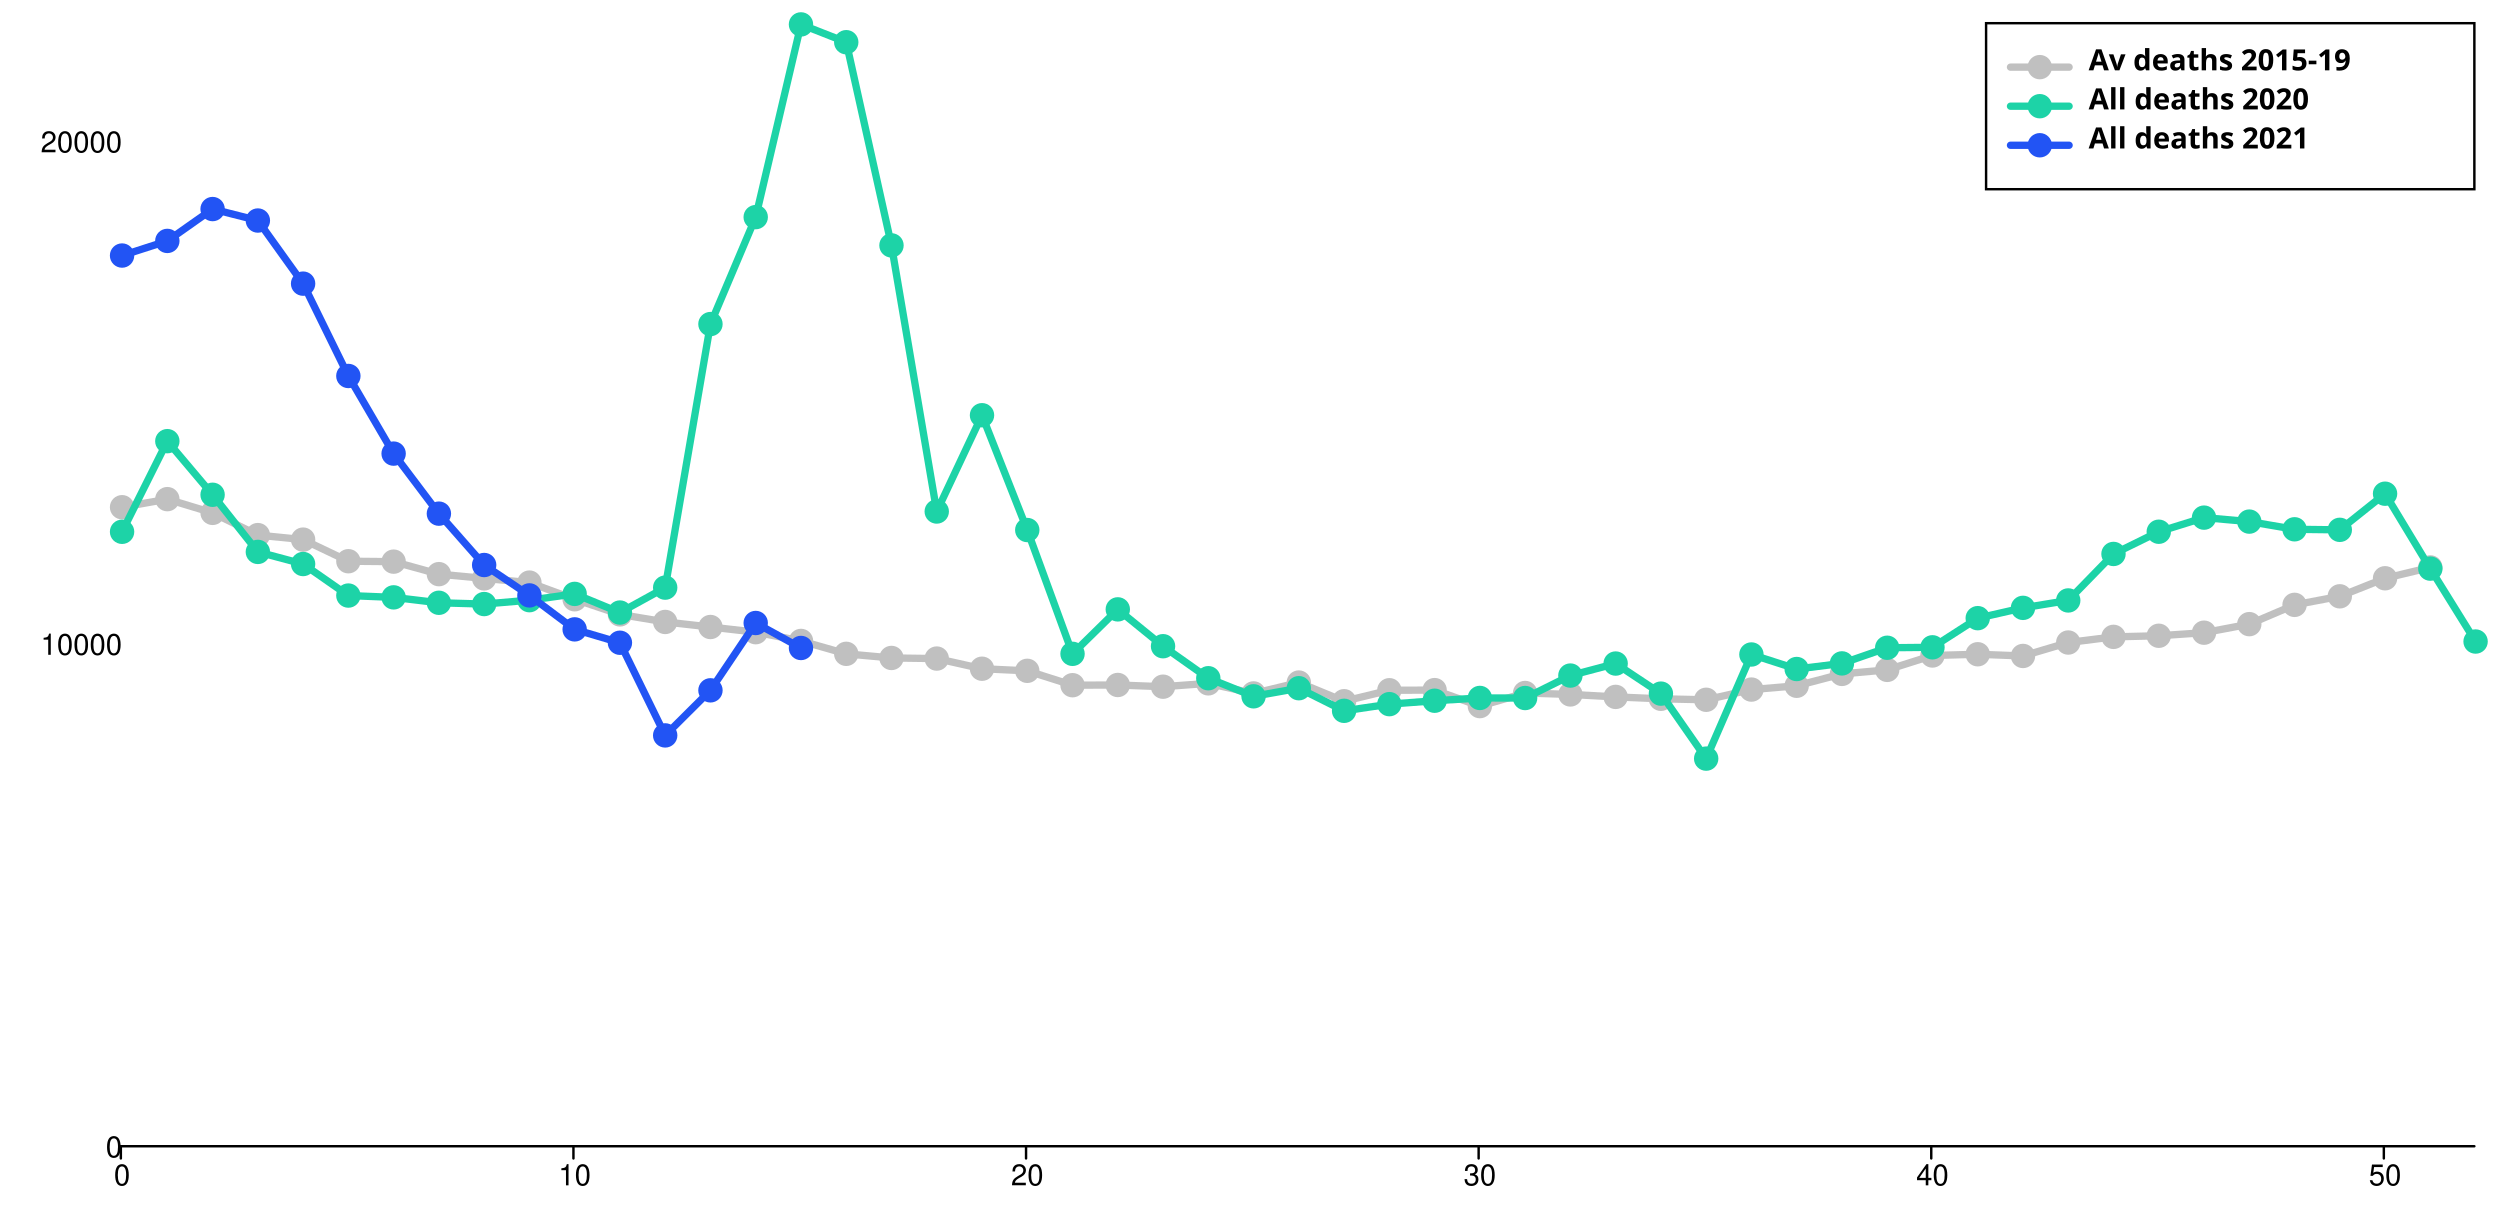
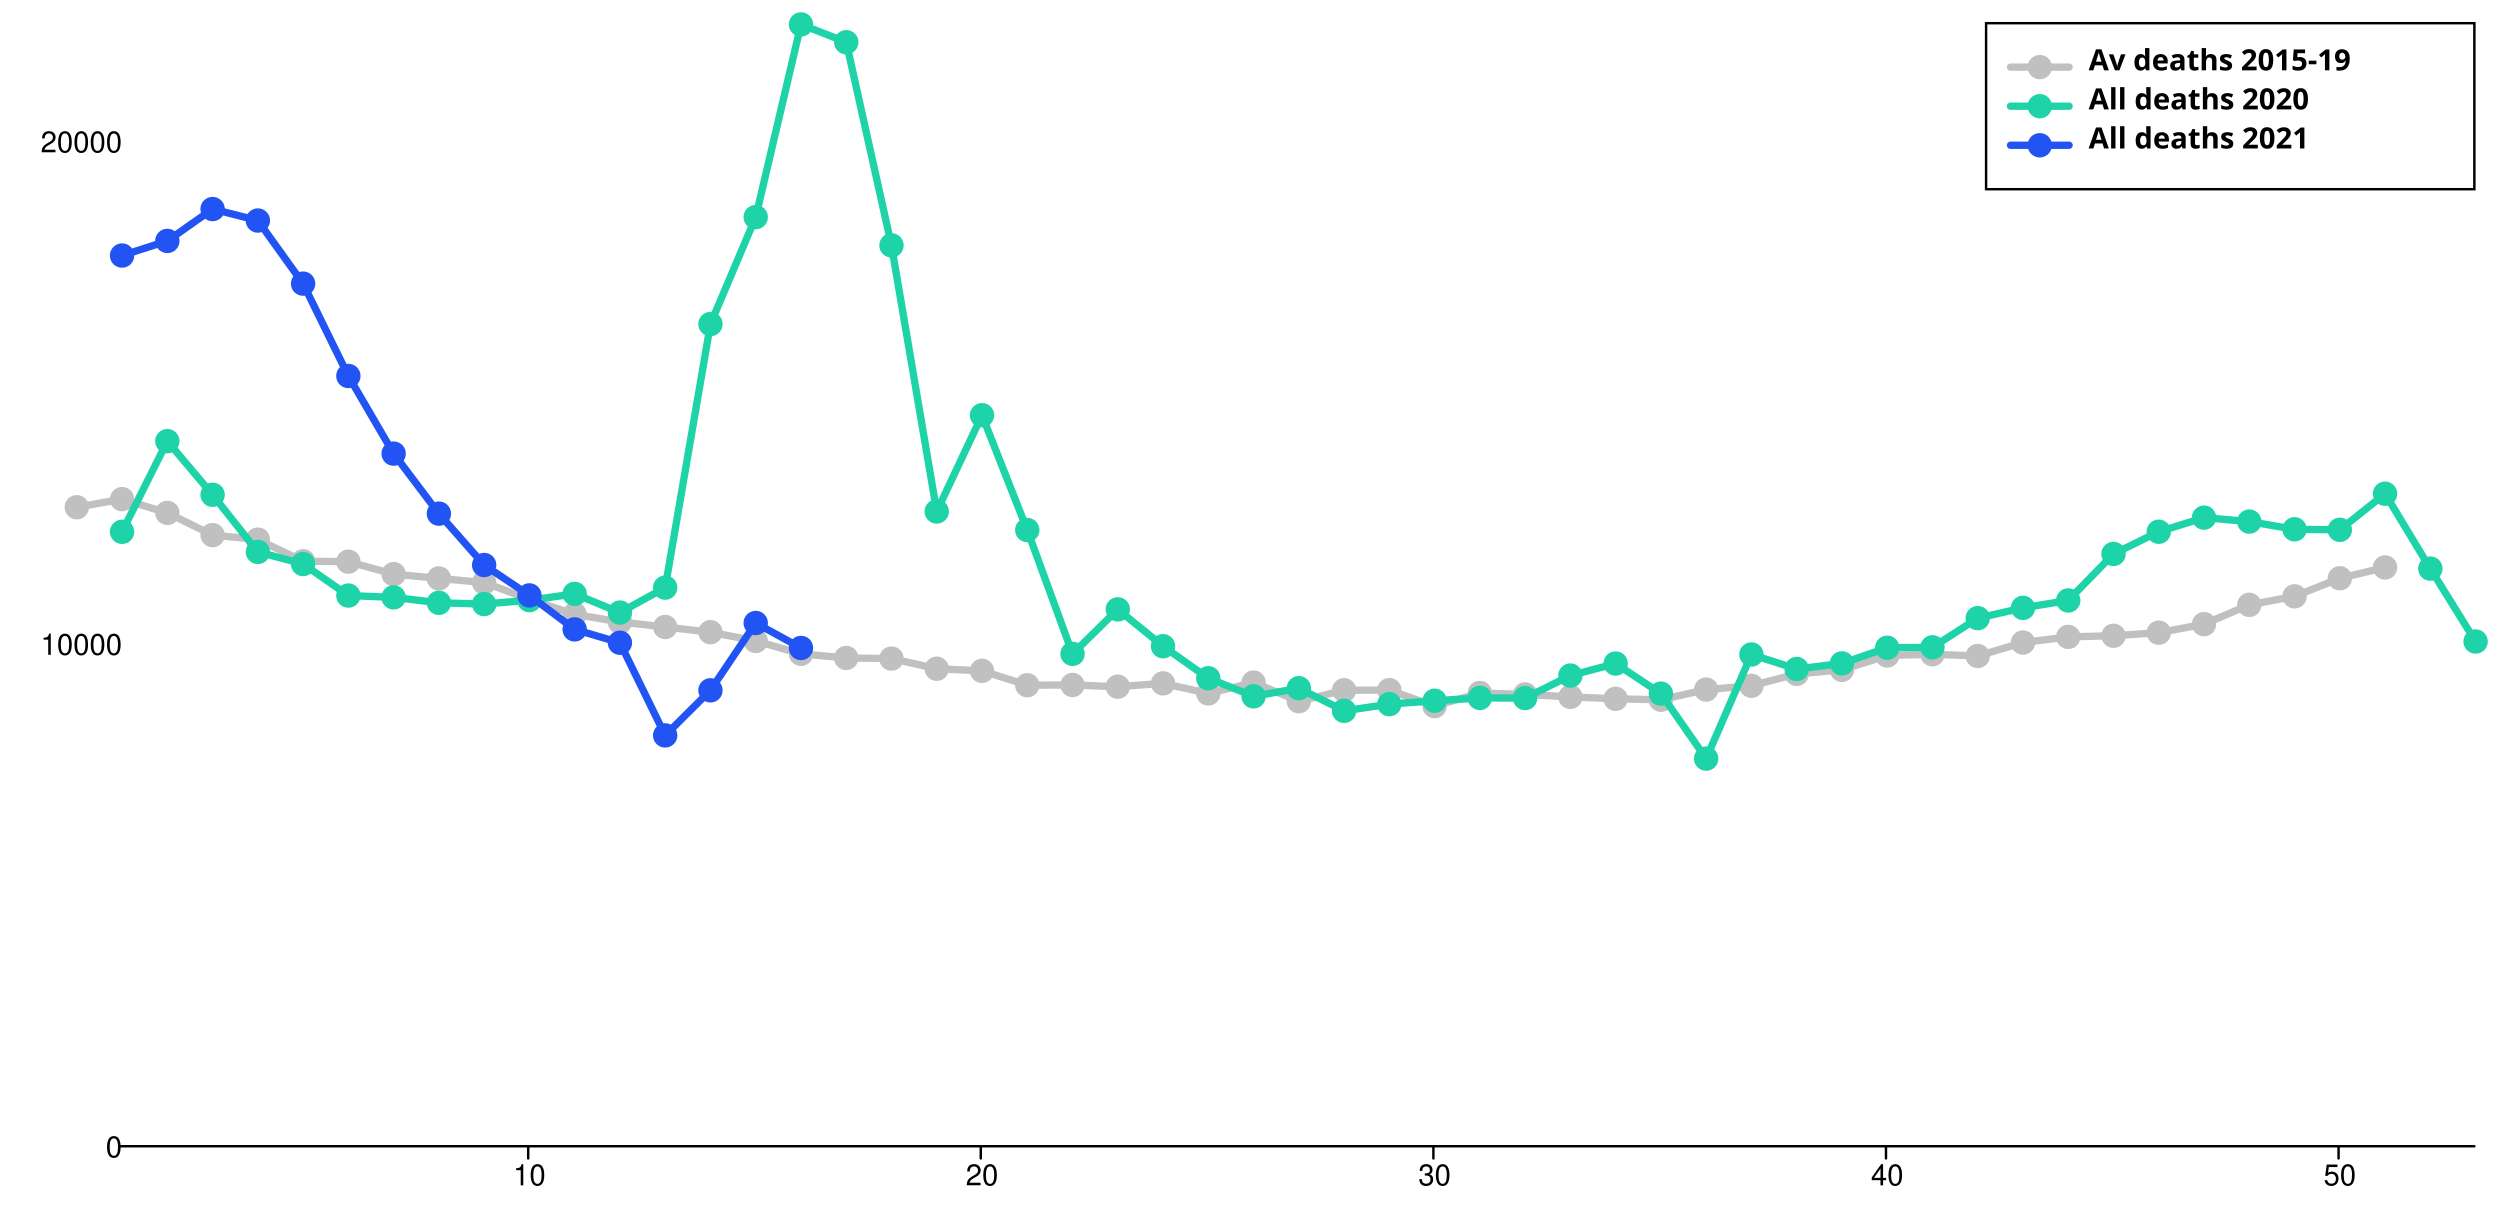
<svg xmlns="http://www.w3.org/2000/svg" width="1024" height="500" viewBox="0 0 1024 500" style="overflow:display" preserveAspectRatio="xMinYMin meet" overflow="visible">
  <defs>
    <style>
	.data-series path.line { fill-opacity: 0; stroke: black; }
	.data-series:hover path.line, .data-series.on path.line { cursor:pointer; }
	.data-series path.line.dotted { stroke-dasharray: 12 20 }
	#baseline:hover path.line, #baseline.on path.line { stroke-width: 5; }
	.data-series-0:hover circle, .data-series-0.on circle { display: inline; cursor:pointer; }
	#all-deaths-2020-allages:hover path.line, #all-deaths-2020-allages.on path.line { stroke-width: 5; }
	.data-series-1:hover circle, .data-series-1.on circle { display: inline; cursor:pointer; }
	#all-deaths-2021-allages:hover path.line, #all-deaths-2021-allages.on path.line { stroke-width: 5; }
	.data-series-2:hover circle, .data-series-2.on circle { display: inline; cursor:pointer; }
	.key rect { fill:transparent;stroke-width:1;stroke:black; }
	.key text { text-anchor:start;dominant-baseline:hanging;font-weight:bold;fill:black;stroke-width:0;font-family:sans-serif; }
	.graph-grid { font-family: "Helvetica Neue",Helvetica,Arial,"Lucida Grande",sans-serif; }
	.graph-grid line { stroke: black; stroke-width: 1; stroke-linecap: round; }
	.graph-grid.graph-grid-x text { text-anchor: middle; dominant-baseline: hanging; transform: translateY(10px); }
	.graph-grid.graph-grid-y text { text-anchor: end; dominant-baseline: middle; transform: translateX(-10px); }
	</style>
  </defs>
  <g class="graph-grid graph-grid-y">
    <line x1="49.50" y1="469.50" x2="1013.50" y2="469.50" data-left="50" />
    <text x="60" y="470" text-anchor="end">0</text>
    <text x="60" y="264.193" text-anchor="end">10000</text>
    <text x="60" y="58.385" text-anchor="end">20000</text>
    <text style="text-anchor:middle;dominant-baseline:hanging;font-weight:bold;transform: translateY(240px) rotate(-90deg);" />
  </g>
  <g class="graph-grid graph-grid-x">
-     <line class="tick" x1="49.50" y1="469.50" x2="49.50" y2="474.50" />
-     <text x="50" y="470" text-anchor="middle">0</text>
-     <line class="tick" x1="234.88" y1="469.50" x2="234.88" y2="474.50" />
-     <text x="235.385" y="470" text-anchor="middle">10</text>
-     <line class="tick" x1="420.27" y1="469.50" x2="420.27" y2="474.50" />
-     <text x="420.769" y="470" text-anchor="middle">20</text>
-     <line class="tick" x1="605.65" y1="469.50" x2="605.65" y2="474.50" />
-     <text x="606.154" y="470" text-anchor="middle">30</text>
-     <line class="tick" x1="791.04" y1="469.50" x2="791.04" y2="474.50" />
-     <text x="791.538" y="470" text-anchor="middle">40</text>
-     <line class="tick" x1="976.42" y1="469.50" x2="976.42" y2="474.50" />
-     <text x="976.923" y="470" text-anchor="middle">50</text>
+     <line class="tick" x1="216.35" y1="469.50" x2="216.35" y2="474.50" />
+     <text x="216.846" y="470" text-anchor="middle">10</text>
+     <line class="tick" x1="401.73" y1="469.50" x2="401.73" y2="474.50" />
+     <text x="402.231" y="470" text-anchor="middle">20</text>
+     <line class="tick" x1="587.12" y1="469.50" x2="587.12" y2="474.50" />
+     <text x="587.615" y="470" text-anchor="middle">30</text>
+     <line class="tick" x1="772.50" y1="469.50" x2="772.50" y2="474.50" />
+     <text x="773" y="470" text-anchor="middle">40</text>
+     <line class="tick" x1="957.88" y1="469.50" x2="957.88" y2="474.50" />
+     <text x="958.385" y="470" text-anchor="middle">50</text>
    <text style="text-anchor:middle;dominant-baseline:hanging;font-weight:bold;transform: translateY(240px) rotate(-90deg);" />
  </g>
  <g id="baseline" class="data-series data-series-0">
-     <path d="M 50.00,207.76L 68.54,204.45L 87.08,210.07L 105.62,219.18L 124.15,221.03L 142.69,229.88L 161.23,230.05L 179.77,235.17L 198.31,236.92L 216.85,238.63L 235.38,245.46L 253.92,251.66L 272.46,254.75L 291.00,256.82L 309.54,258.94L 328.08,262.53L 346.62,267.81L 365.15,269.50L 383.69,269.75L 402.23,273.91L 420.77,274.77L 439.31,280.66L 457.85,280.57L 476.38,281.27L 494.92,279.90L 513.46,284.03L 532.00,279.57L 550.54,287.22L 569.08,282.72L 587.62,282.67L 606.15,289.22L 624.69,283.85L 643.23,284.44L 661.77,285.45L 680.31,286.23L 698.85,286.63L 717.38,282.45L 735.92,280.90L 754.46,276.03L 773.00,274.38L 791.54,268.49L 810.08,267.98L 828.62,268.68L 847.15,263.18L 865.69,260.86L 884.23,260.41L 902.77,259.15L 921.31,255.65L 939.85,247.75L 958.38,244.25L 976.92,236.86L 995.46,232.42" class="line" style="stroke:silver" stroke-width="3" stroke-linecap="round" />
-     <circle cx="50.00" cy="207.76" data-y="12742.00" data-x="0" r="5" fill="silver" />
-     <circle cx="68.54" cy="204.45" data-y="12903.00" data-x="1" r="5" fill="silver" />
-     <circle cx="87.08" cy="210.07" data-y="12630.00" data-x="2" r="5" fill="silver" />
-     <circle cx="105.62" cy="219.18" data-y="12187.00" data-x="3" r="5" fill="silver" />
-     <circle cx="124.15" cy="221.03" data-y="12097.00" data-x="4" r="5" fill="silver" />
-     <circle cx="142.69" cy="229.88" data-y="11667.00" data-x="5" r="5" fill="silver" />
-     <circle cx="161.23" cy="230.05" data-y="11659.00" data-x="6" r="5" fill="silver" />
-     <circle cx="179.77" cy="235.17" data-y="11410.00" data-x="7" r="5" fill="silver" />
-     <circle cx="198.31" cy="236.92" data-y="11325.00" data-x="8" r="5" fill="silver" />
-     <circle cx="216.85" cy="238.63" data-y="11242.00" data-x="9" r="5" fill="silver" />
-     <circle cx="235.38" cy="245.46" data-y="10910.00" data-x="10" r="5" fill="silver" />
-     <circle cx="253.92" cy="251.66" data-y="10609.00" data-x="11" r="5" fill="silver" />
-     <circle cx="272.46" cy="254.75" data-y="10459.00" data-x="12" r="5" fill="silver" />
-     <circle cx="291.00" cy="256.82" data-y="10358.00" data-x="13" r="5" fill="silver" />
-     <circle cx="309.54" cy="258.94" data-y="10255.00" data-x="14" r="5" fill="silver" />
-     <circle cx="328.08" cy="262.53" data-y="10081.00" data-x="15" r="5" fill="silver" />
-     <circle cx="346.62" cy="267.81" data-y="9824.00" data-x="16" r="5" fill="silver" />
-     <circle cx="365.15" cy="269.50" data-y="9742.00" data-x="17" r="5" fill="silver" />
-     <circle cx="383.69" cy="269.75" data-y="9730.00" data-x="18" r="5" fill="silver" />
-     <circle cx="402.23" cy="273.91" data-y="9528.00" data-x="19" r="5" fill="silver" />
-     <circle cx="420.77" cy="274.77" data-y="9486.00" data-x="20" r="5" fill="silver" />
-     <circle cx="439.31" cy="280.66" data-y="9200.00" data-x="21" r="5" fill="silver" />
-     <circle cx="457.85" cy="280.57" data-y="9204.00" data-x="22" r="5" fill="silver" />
-     <circle cx="476.38" cy="281.27" data-y="9170.00" data-x="23" r="5" fill="silver" />
-     <circle cx="494.92" cy="279.90" data-y="9237.00" data-x="24" r="5" fill="silver" />
-     <circle cx="513.46" cy="284.03" data-y="9036.00" data-x="25" r="5" fill="silver" />
-     <circle cx="532.00" cy="279.57" data-y="9253.00" data-x="26" r="5" fill="silver" />
-     <circle cx="550.54" cy="287.22" data-y="8881.00" data-x="27" r="5" fill="silver" />
-     <circle cx="569.08" cy="282.72" data-y="9100.00" data-x="28" r="5" fill="silver" />
-     <circle cx="587.62" cy="282.67" data-y="9102.00" data-x="29" r="5" fill="silver" />
-     <circle cx="606.15" cy="289.22" data-y="8784.00" data-x="30" r="5" fill="silver" />
-     <circle cx="624.69" cy="283.85" data-y="9045.00" data-x="31" r="5" fill="silver" />
-     <circle cx="643.23" cy="284.44" data-y="9016.00" data-x="32" r="5" fill="silver" />
-     <circle cx="661.77" cy="285.45" data-y="8967.00" data-x="33" r="5" fill="silver" />
-     <circle cx="680.31" cy="286.23" data-y="8929.00" data-x="34" r="5" fill="silver" />
-     <circle cx="698.85" cy="286.63" data-y="8910.00" data-x="35" r="5" fill="silver" />
-     <circle cx="717.38" cy="282.45" data-y="9113.00" data-x="36" r="5" fill="silver" />
-     <circle cx="735.92" cy="280.90" data-y="9188.00" data-x="37" r="5" fill="silver" />
-     <circle cx="754.46" cy="276.03" data-y="9425.00" data-x="38" r="5" fill="silver" />
-     <circle cx="773.00" cy="274.38" data-y="9505.00" data-x="39" r="5" fill="silver" />
-     <circle cx="791.54" cy="268.49" data-y="9791.00" data-x="40" r="5" fill="silver" />
-     <circle cx="810.08" cy="267.98" data-y="9816.00" data-x="41" r="5" fill="silver" />
-     <circle cx="828.62" cy="268.68" data-y="9782.00" data-x="42" r="5" fill="silver" />
-     <circle cx="847.15" cy="263.18" data-y="10049.00" data-x="43" r="5" fill="silver" />
-     <circle cx="865.69" cy="260.86" data-y="10162.00" data-x="44" r="5" fill="silver" />
-     <circle cx="884.23" cy="260.41" data-y="10184.00" data-x="45" r="5" fill="silver" />
-     <circle cx="902.77" cy="259.15" data-y="10245.00" data-x="46" r="5" fill="silver" />
-     <circle cx="921.31" cy="255.65" data-y="10415.00" data-x="47" r="5" fill="silver" />
-     <circle cx="939.85" cy="247.75" data-y="10799.00" data-x="48" r="5" fill="silver" />
-     <circle cx="958.38" cy="244.25" data-y="10969.00" data-x="49" r="5" fill="silver" />
-     <circle cx="976.92" cy="236.86" data-y="11328.00" data-x="50" r="5" fill="silver" />
-     <circle cx="995.46" cy="232.42" data-y="11544.00" data-x="51" r="5" fill="silver" />
+     <path d="M 31.46,207.76L 50.00,204.45L 68.54,210.07L 87.08,219.18L 105.62,221.03L 124.15,229.88L 142.69,230.05L 161.23,235.17L 179.77,236.92L 198.31,238.63L 216.85,245.46L 235.38,251.66L 253.92,254.75L 272.46,256.82L 291.00,258.94L 309.54,262.53L 328.08,267.81L 346.62,269.50L 365.15,269.75L 383.69,273.91L 402.23,274.77L 420.77,280.66L 439.31,280.57L 457.85,281.27L 476.38,279.90L 494.92,284.03L 513.46,279.57L 532.00,287.22L 550.54,282.72L 569.08,282.67L 587.62,289.22L 606.15,283.85L 624.69,284.44L 643.23,285.45L 661.77,286.23L 680.31,286.63L 698.85,282.45L 717.38,280.90L 735.92,276.03L 754.46,274.38L 773.00,268.49L 791.54,267.98L 810.08,268.68L 828.62,263.18L 847.15,260.86L 865.69,260.41L 884.23,259.15L 902.77,255.65L 921.31,247.75L 939.85,244.25L 958.38,236.86L 976.92,232.42" class="line" style="stroke:silver" stroke-width="3" stroke-linecap="round" />
+     <circle cx="31.46" cy="207.76" data-y="12742.00" data-x="0" r="5" fill="silver" />
+     <circle cx="50.00" cy="204.45" data-y="12903.00" data-x="1" r="5" fill="silver" />
+     <circle cx="68.54" cy="210.07" data-y="12630.00" data-x="2" r="5" fill="silver" />
+     <circle cx="87.08" cy="219.18" data-y="12187.00" data-x="3" r="5" fill="silver" />
+     <circle cx="105.62" cy="221.03" data-y="12097.00" data-x="4" r="5" fill="silver" />
+     <circle cx="124.15" cy="229.88" data-y="11667.00" data-x="5" r="5" fill="silver" />
+     <circle cx="142.69" cy="230.05" data-y="11659.00" data-x="6" r="5" fill="silver" />
+     <circle cx="161.23" cy="235.17" data-y="11410.00" data-x="7" r="5" fill="silver" />
+     <circle cx="179.77" cy="236.92" data-y="11325.00" data-x="8" r="5" fill="silver" />
+     <circle cx="198.31" cy="238.63" data-y="11242.00" data-x="9" r="5" fill="silver" />
+     <circle cx="216.85" cy="245.46" data-y="10910.00" data-x="10" r="5" fill="silver" />
+     <circle cx="235.38" cy="251.66" data-y="10609.00" data-x="11" r="5" fill="silver" />
+     <circle cx="253.92" cy="254.75" data-y="10459.00" data-x="12" r="5" fill="silver" />
+     <circle cx="272.46" cy="256.82" data-y="10358.00" data-x="13" r="5" fill="silver" />
+     <circle cx="291.00" cy="258.94" data-y="10255.00" data-x="14" r="5" fill="silver" />
+     <circle cx="309.54" cy="262.53" data-y="10081.00" data-x="15" r="5" fill="silver" />
+     <circle cx="328.08" cy="267.81" data-y="9824.00" data-x="16" r="5" fill="silver" />
+     <circle cx="346.62" cy="269.50" data-y="9742.00" data-x="17" r="5" fill="silver" />
+     <circle cx="365.15" cy="269.75" data-y="9730.00" data-x="18" r="5" fill="silver" />
+     <circle cx="383.69" cy="273.91" data-y="9528.00" data-x="19" r="5" fill="silver" />
+     <circle cx="402.23" cy="274.77" data-y="9486.00" data-x="20" r="5" fill="silver" />
+     <circle cx="420.77" cy="280.66" data-y="9200.00" data-x="21" r="5" fill="silver" />
+     <circle cx="439.31" cy="280.57" data-y="9204.00" data-x="22" r="5" fill="silver" />
+     <circle cx="457.85" cy="281.27" data-y="9170.00" data-x="23" r="5" fill="silver" />
+     <circle cx="476.38" cy="279.90" data-y="9237.00" data-x="24" r="5" fill="silver" />
+     <circle cx="494.92" cy="284.03" data-y="9036.00" data-x="25" r="5" fill="silver" />
+     <circle cx="513.46" cy="279.57" data-y="9253.00" data-x="26" r="5" fill="silver" />
+     <circle cx="532.00" cy="287.22" data-y="8881.00" data-x="27" r="5" fill="silver" />
+     <circle cx="550.54" cy="282.72" data-y="9100.00" data-x="28" r="5" fill="silver" />
+     <circle cx="569.08" cy="282.67" data-y="9102.00" data-x="29" r="5" fill="silver" />
+     <circle cx="587.62" cy="289.22" data-y="8784.00" data-x="30" r="5" fill="silver" />
+     <circle cx="606.15" cy="283.85" data-y="9045.00" data-x="31" r="5" fill="silver" />
+     <circle cx="624.69" cy="284.44" data-y="9016.00" data-x="32" r="5" fill="silver" />
+     <circle cx="643.23" cy="285.45" data-y="8967.00" data-x="33" r="5" fill="silver" />
+     <circle cx="661.77" cy="286.23" data-y="8929.00" data-x="34" r="5" fill="silver" />
+     <circle cx="680.31" cy="286.63" data-y="8910.00" data-x="35" r="5" fill="silver" />
+     <circle cx="698.85" cy="282.45" data-y="9113.00" data-x="36" r="5" fill="silver" />
+     <circle cx="717.38" cy="280.90" data-y="9188.00" data-x="37" r="5" fill="silver" />
+     <circle cx="735.92" cy="276.03" data-y="9425.00" data-x="38" r="5" fill="silver" />
+     <circle cx="754.46" cy="274.38" data-y="9505.00" data-x="39" r="5" fill="silver" />
+     <circle cx="773.00" cy="268.49" data-y="9791.00" data-x="40" r="5" fill="silver" />
+     <circle cx="791.54" cy="267.98" data-y="9816.00" data-x="41" r="5" fill="silver" />
+     <circle cx="810.08" cy="268.68" data-y="9782.00" data-x="42" r="5" fill="silver" />
+     <circle cx="828.62" cy="263.18" data-y="10049.00" data-x="43" r="5" fill="silver" />
+     <circle cx="847.15" cy="260.86" data-y="10162.00" data-x="44" r="5" fill="silver" />
+     <circle cx="865.69" cy="260.41" data-y="10184.00" data-x="45" r="5" fill="silver" />
+     <circle cx="884.23" cy="259.15" data-y="10245.00" data-x="46" r="5" fill="silver" />
+     <circle cx="902.77" cy="255.65" data-y="10415.00" data-x="47" r="5" fill="silver" />
+     <circle cx="921.31" cy="247.75" data-y="10799.00" data-x="48" r="5" fill="silver" />
+     <circle cx="939.85" cy="244.25" data-y="10969.00" data-x="49" r="5" fill="silver" />
+     <circle cx="958.38" cy="236.86" data-y="11328.00" data-x="50" r="5" fill="silver" />
+     <circle cx="976.92" cy="232.42" data-y="11544.00" data-x="51" r="5" fill="silver" />
  </g>
  <g id="all-deaths-2020-allages" class="data-series data-series-1">
    <path d="M 50.00,217.82L 68.54,180.70L 87.08,202.66L 105.62,226.06L 124.15,231.02L 142.69,243.94L 161.23,244.68L 179.77,246.90L 198.31,247.42L 216.85,245.83L 235.38,243.26L 253.92,250.90L 272.46,240.69L 291.00,132.74L 309.54,88.93L 328.08,10.00L 346.62,17.29L 365.15,100.51L 383.69,209.51L 402.23,170.08L 420.77,217.10L 439.31,267.81L 457.85,249.60L 476.38,264.69L 494.92,277.80L 513.46,285.21L 532.00,281.89L 550.54,291.15L 569.08,288.42L 587.62,287.02L 606.15,285.88L 624.69,285.91L 643.23,276.71L 661.77,271.79L 680.31,284.11L 698.85,310.73L 717.38,268.08L 735.92,274.03L 754.46,271.73L 773.00,265.32L 791.54,265.14L 810.08,253.20L 828.62,248.98L 847.15,245.94L 865.69,226.90L 884.23,217.80L 902.77,212.02L 921.31,213.65L 939.85,216.80L 958.38,217.02L 976.92,202.22L 995.46,232.91L 1014.00,262.77" class="line" style="stroke:#1DD3A7" stroke-width="3" stroke-linecap="round" />
-     <circle cx="50.00" cy="217.82" data-y="12253.00" data-x="0" r="5" fill="#1DD3A7" />
-     <circle cx="68.54" cy="180.70" data-y="14057.00" data-x="1" r="5" fill="#1DD3A7" />
-     <circle cx="87.08" cy="202.66" data-y="12990.00" data-x="2" r="5" fill="#1DD3A7" />
-     <circle cx="105.62" cy="226.06" data-y="11853.00" data-x="3" r="5" fill="#1DD3A7" />
-     <circle cx="124.15" cy="231.02" data-y="11612.00" data-x="4" r="5" fill="#1DD3A7" />
-     <circle cx="142.69" cy="243.94" data-y="10984.00" data-x="5" r="5" fill="#1DD3A7" />
-     <circle cx="161.23" cy="244.68" data-y="10948.00" data-x="6" r="5" fill="#1DD3A7" />
-     <circle cx="179.77" cy="246.90" data-y="10840.00" data-x="7" r="5" fill="#1DD3A7" />
-     <circle cx="198.31" cy="247.42" data-y="10815.00" data-x="8" r="5" fill="#1DD3A7" />
-     <circle cx="216.85" cy="245.83" data-y="10892.00" data-x="9" r="5" fill="#1DD3A7" />
-     <circle cx="235.38" cy="243.26" data-y="11017.00" data-x="10" r="5" fill="#1DD3A7" />
-     <circle cx="253.92" cy="250.90" data-y="10646.00" data-x="11" r="5" fill="#1DD3A7" />
-     <circle cx="272.46" cy="240.69" data-y="11142.00" data-x="12" r="5" fill="#1DD3A7" />
-     <circle cx="291.00" cy="132.74" data-y="16387.00" data-x="13" r="5" fill="#1DD3A7" />
-     <circle cx="309.54" cy="88.93" data-y="18516.00" data-x="14" r="5" fill="#1DD3A7" />
-     <circle cx="328.08" cy="10.00" data-y="22351.00" data-x="15" r="5" fill="#1DD3A7" />
-     <circle cx="346.62" cy="17.29" data-y="21997.00" data-x="16" r="5" fill="#1DD3A7" />
-     <circle cx="365.15" cy="100.51" data-y="17953.00" data-x="17" r="5" fill="#1DD3A7" />
-     <circle cx="383.69" cy="209.51" data-y="12657.00" data-x="18" r="5" fill="#1DD3A7" />
-     <circle cx="402.23" cy="170.08" data-y="14573.00" data-x="19" r="5" fill="#1DD3A7" />
-     <circle cx="420.77" cy="217.10" data-y="12288.00" data-x="20" r="5" fill="#1DD3A7" />
-     <circle cx="439.31" cy="267.81" data-y="9824.00" data-x="21" r="5" fill="#1DD3A7" />
-     <circle cx="457.85" cy="249.60" data-y="10709.00" data-x="22" r="5" fill="#1DD3A7" />
-     <circle cx="476.38" cy="264.69" data-y="9976.00" data-x="23" r="5" fill="#1DD3A7" />
-     <circle cx="494.92" cy="277.80" data-y="9339.00" data-x="24" r="5" fill="#1DD3A7" />
-     <circle cx="513.46" cy="285.21" data-y="8979.00" data-x="25" r="5" fill="#1DD3A7" />
-     <circle cx="532.00" cy="281.89" data-y="9140.00" data-x="26" r="5" fill="#1DD3A7" />
-     <circle cx="550.54" cy="291.15" data-y="8690.00" data-x="27" r="5" fill="#1DD3A7" />
-     <circle cx="569.08" cy="288.42" data-y="8823.00" data-x="28" r="5" fill="#1DD3A7" />
-     <circle cx="587.62" cy="287.02" data-y="8891.00" data-x="29" r="5" fill="#1DD3A7" />
-     <circle cx="606.15" cy="285.88" data-y="8946.00" data-x="30" r="5" fill="#1DD3A7" />
-     <circle cx="624.69" cy="285.91" data-y="8945.00" data-x="31" r="5" fill="#1DD3A7" />
-     <circle cx="643.23" cy="276.71" data-y="9392.00" data-x="32" r="5" fill="#1DD3A7" />
-     <circle cx="661.77" cy="271.79" data-y="9631.00" data-x="33" r="5" fill="#1DD3A7" />
-     <circle cx="680.31" cy="284.11" data-y="9032.00" data-x="34" r="5" fill="#1DD3A7" />
-     <circle cx="698.85" cy="310.73" data-y="7739.00" data-x="35" r="5" fill="#1DD3A7" />
-     <circle cx="717.38" cy="268.08" data-y="9811.00" data-x="36" r="5" fill="#1DD3A7" />
-     <circle cx="735.92" cy="274.03" data-y="9522.00" data-x="37" r="5" fill="#1DD3A7" />
-     <circle cx="754.46" cy="271.73" data-y="9634.00" data-x="38" r="5" fill="#1DD3A7" />
-     <circle cx="773.00" cy="265.32" data-y="9945.00" data-x="39" r="5" fill="#1DD3A7" />
-     <circle cx="791.54" cy="265.14" data-y="9954.00" data-x="40" r="5" fill="#1DD3A7" />
-     <circle cx="810.08" cy="253.20" data-y="10534.00" data-x="41" r="5" fill="#1DD3A7" />
-     <circle cx="828.62" cy="248.98" data-y="10739.00" data-x="42" r="5" fill="#1DD3A7" />
-     <circle cx="847.15" cy="245.94" data-y="10887.00" data-x="43" r="5" fill="#1DD3A7" />
-     <circle cx="865.69" cy="226.90" data-y="11812.00" data-x="44" r="5" fill="#1DD3A7" />
-     <circle cx="884.23" cy="217.80" data-y="12254.00" data-x="45" r="5" fill="#1DD3A7" />
-     <circle cx="902.77" cy="212.02" data-y="12535.00" data-x="46" r="5" fill="#1DD3A7" />
-     <circle cx="921.31" cy="213.65" data-y="12456.00" data-x="47" r="5" fill="#1DD3A7" />
-     <circle cx="939.85" cy="216.80" data-y="12303.00" data-x="48" r="5" fill="#1DD3A7" />
-     <circle cx="958.38" cy="217.02" data-y="12292.00" data-x="49" r="5" fill="#1DD3A7" />
-     <circle cx="976.92" cy="202.22" data-y="13011.00" data-x="50" r="5" fill="#1DD3A7" />
-     <circle cx="995.46" cy="232.91" data-y="11520.00" data-x="51" r="5" fill="#1DD3A7" />
-     <circle cx="1014.00" cy="262.77" data-y="10069.00" data-x="52" r="5" fill="#1DD3A7" />
+     <circle cx="50.00" cy="217.82" data-y="12253.00" data-x="1" r="5" fill="#1DD3A7" />
+     <circle cx="68.54" cy="180.70" data-y="14057.00" data-x="2" r="5" fill="#1DD3A7" />
+     <circle cx="87.08" cy="202.66" data-y="12990.00" data-x="3" r="5" fill="#1DD3A7" />
+     <circle cx="105.62" cy="226.06" data-y="11853.00" data-x="4" r="5" fill="#1DD3A7" />
+     <circle cx="124.15" cy="231.02" data-y="11612.00" data-x="5" r="5" fill="#1DD3A7" />
+     <circle cx="142.69" cy="243.94" data-y="10984.00" data-x="6" r="5" fill="#1DD3A7" />
+     <circle cx="161.23" cy="244.68" data-y="10948.00" data-x="7" r="5" fill="#1DD3A7" />
+     <circle cx="179.77" cy="246.90" data-y="10840.00" data-x="8" r="5" fill="#1DD3A7" />
+     <circle cx="198.31" cy="247.42" data-y="10815.00" data-x="9" r="5" fill="#1DD3A7" />
+     <circle cx="216.85" cy="245.83" data-y="10892.00" data-x="10" r="5" fill="#1DD3A7" />
+     <circle cx="235.38" cy="243.26" data-y="11017.00" data-x="11" r="5" fill="#1DD3A7" />
+     <circle cx="253.92" cy="250.90" data-y="10646.00" data-x="12" r="5" fill="#1DD3A7" />
+     <circle cx="272.46" cy="240.69" data-y="11142.00" data-x="13" r="5" fill="#1DD3A7" />
+     <circle cx="291.00" cy="132.74" data-y="16387.00" data-x="14" r="5" fill="#1DD3A7" />
+     <circle cx="309.54" cy="88.93" data-y="18516.00" data-x="15" r="5" fill="#1DD3A7" />
+     <circle cx="328.08" cy="10.00" data-y="22351.00" data-x="16" r="5" fill="#1DD3A7" />
+     <circle cx="346.62" cy="17.29" data-y="21997.00" data-x="17" r="5" fill="#1DD3A7" />
+     <circle cx="365.15" cy="100.51" data-y="17953.00" data-x="18" r="5" fill="#1DD3A7" />
+     <circle cx="383.69" cy="209.51" data-y="12657.00" data-x="19" r="5" fill="#1DD3A7" />
+     <circle cx="402.23" cy="170.08" data-y="14573.00" data-x="20" r="5" fill="#1DD3A7" />
+     <circle cx="420.77" cy="217.10" data-y="12288.00" data-x="21" r="5" fill="#1DD3A7" />
+     <circle cx="439.31" cy="267.81" data-y="9824.00" data-x="22" r="5" fill="#1DD3A7" />
+     <circle cx="457.85" cy="249.60" data-y="10709.00" data-x="23" r="5" fill="#1DD3A7" />
+     <circle cx="476.38" cy="264.69" data-y="9976.00" data-x="24" r="5" fill="#1DD3A7" />
+     <circle cx="494.92" cy="277.80" data-y="9339.00" data-x="25" r="5" fill="#1DD3A7" />
+     <circle cx="513.46" cy="285.21" data-y="8979.00" data-x="26" r="5" fill="#1DD3A7" />
+     <circle cx="532.00" cy="281.89" data-y="9140.00" data-x="27" r="5" fill="#1DD3A7" />
+     <circle cx="550.54" cy="291.15" data-y="8690.00" data-x="28" r="5" fill="#1DD3A7" />
+     <circle cx="569.08" cy="288.42" data-y="8823.00" data-x="29" r="5" fill="#1DD3A7" />
+     <circle cx="587.62" cy="287.02" data-y="8891.00" data-x="30" r="5" fill="#1DD3A7" />
+     <circle cx="606.15" cy="285.88" data-y="8946.00" data-x="31" r="5" fill="#1DD3A7" />
+     <circle cx="624.69" cy="285.91" data-y="8945.00" data-x="32" r="5" fill="#1DD3A7" />
+     <circle cx="643.23" cy="276.71" data-y="9392.00" data-x="33" r="5" fill="#1DD3A7" />
+     <circle cx="661.77" cy="271.79" data-y="9631.00" data-x="34" r="5" fill="#1DD3A7" />
+     <circle cx="680.31" cy="284.11" data-y="9032.00" data-x="35" r="5" fill="#1DD3A7" />
+     <circle cx="698.85" cy="310.73" data-y="7739.00" data-x="36" r="5" fill="#1DD3A7" />
+     <circle cx="717.38" cy="268.08" data-y="9811.00" data-x="37" r="5" fill="#1DD3A7" />
+     <circle cx="735.92" cy="274.03" data-y="9522.00" data-x="38" r="5" fill="#1DD3A7" />
+     <circle cx="754.46" cy="271.73" data-y="9634.00" data-x="39" r="5" fill="#1DD3A7" />
+     <circle cx="773.00" cy="265.32" data-y="9945.00" data-x="40" r="5" fill="#1DD3A7" />
+     <circle cx="791.54" cy="265.14" data-y="9954.00" data-x="41" r="5" fill="#1DD3A7" />
+     <circle cx="810.08" cy="253.20" data-y="10534.00" data-x="42" r="5" fill="#1DD3A7" />
+     <circle cx="828.62" cy="248.98" data-y="10739.00" data-x="43" r="5" fill="#1DD3A7" />
+     <circle cx="847.15" cy="245.94" data-y="10887.00" data-x="44" r="5" fill="#1DD3A7" />
+     <circle cx="865.69" cy="226.90" data-y="11812.00" data-x="45" r="5" fill="#1DD3A7" />
+     <circle cx="884.23" cy="217.80" data-y="12254.00" data-x="46" r="5" fill="#1DD3A7" />
+     <circle cx="902.77" cy="212.02" data-y="12535.00" data-x="47" r="5" fill="#1DD3A7" />
+     <circle cx="921.31" cy="213.65" data-y="12456.00" data-x="48" r="5" fill="#1DD3A7" />
+     <circle cx="939.85" cy="216.80" data-y="12303.00" data-x="49" r="5" fill="#1DD3A7" />
+     <circle cx="958.38" cy="217.02" data-y="12292.00" data-x="50" r="5" fill="#1DD3A7" />
+     <circle cx="976.92" cy="202.22" data-y="13011.00" data-x="51" r="5" fill="#1DD3A7" />
+     <circle cx="995.46" cy="232.91" data-y="11520.00" data-x="52" r="5" fill="#1DD3A7" />
+     <circle cx="1014.00" cy="262.77" data-y="10069.00" data-x="53" r="5" fill="#1DD3A7" />
  </g>
  <g id="all-deaths-2021-allages" class="data-series data-series-2">
    <path d="M 50.00,104.67L 68.54,98.68L 87.08,85.63L 105.62,90.33L 124.15,116.18L 142.69,154.00L 161.23,185.80L 179.77,210.39L 198.31,231.43L 216.85,243.88L 235.38,257.79L 253.92,263.27L 272.46,301.22L 291.00,282.76L 309.54,255.18L 328.08,265.41" class="line" style="stroke:#2254F4" stroke-width="3" stroke-linecap="round" />
-     <circle cx="50.00" cy="104.67" data-y="17751.00" data-x="0" r="5" fill="#2254F4" />
-     <circle cx="68.54" cy="98.68" data-y="18042.00" data-x="1" r="5" fill="#2254F4" />
-     <circle cx="87.08" cy="85.63" data-y="18676.00" data-x="2" r="5" fill="#2254F4" />
-     <circle cx="105.62" cy="90.33" data-y="18448.00" data-x="3" r="5" fill="#2254F4" />
-     <circle cx="124.15" cy="116.18" data-y="17192.00" data-x="4" r="5" fill="#2254F4" />
-     <circle cx="142.69" cy="154.00" data-y="15354.00" data-x="5" r="5" fill="#2254F4" />
-     <circle cx="161.23" cy="185.80" data-y="13809.00" data-x="6" r="5" fill="#2254F4" />
-     <circle cx="179.77" cy="210.39" data-y="12614.00" data-x="7" r="5" fill="#2254F4" />
-     <circle cx="198.31" cy="231.43" data-y="11592.00" data-x="8" r="5" fill="#2254F4" />
-     <circle cx="216.85" cy="243.88" data-y="10987.00" data-x="9" r="5" fill="#2254F4" />
-     <circle cx="235.38" cy="257.79" data-y="10311.00" data-x="10" r="5" fill="#2254F4" />
-     <circle cx="253.92" cy="263.27" data-y="10045.00" data-x="11" r="5" fill="#2254F4" />
-     <circle cx="272.46" cy="301.22" data-y="8201.00" data-x="12" r="5" fill="#2254F4" />
-     <circle cx="291.00" cy="282.76" data-y="9098.00" data-x="13" r="5" fill="#2254F4" />
-     <circle cx="309.54" cy="255.18" data-y="10438.00" data-x="14" r="5" fill="#2254F4" />
-     <circle cx="328.08" cy="265.41" data-y="9941.00" data-x="15" r="5" fill="#2254F4" />
+     <circle cx="50.00" cy="104.67" data-y="17751.00" data-x="1" r="5" fill="#2254F4" />
+     <circle cx="68.54" cy="98.68" data-y="18042.00" data-x="2" r="5" fill="#2254F4" />
+     <circle cx="87.08" cy="85.63" data-y="18676.00" data-x="3" r="5" fill="#2254F4" />
+     <circle cx="105.62" cy="90.33" data-y="18448.00" data-x="4" r="5" fill="#2254F4" />
+     <circle cx="124.15" cy="116.18" data-y="17192.00" data-x="5" r="5" fill="#2254F4" />
+     <circle cx="142.69" cy="154.00" data-y="15354.00" data-x="6" r="5" fill="#2254F4" />
+     <circle cx="161.23" cy="185.80" data-y="13809.00" data-x="7" r="5" fill="#2254F4" />
+     <circle cx="179.77" cy="210.39" data-y="12614.00" data-x="8" r="5" fill="#2254F4" />
+     <circle cx="198.31" cy="231.43" data-y="11592.00" data-x="9" r="5" fill="#2254F4" />
+     <circle cx="216.85" cy="243.88" data-y="10987.00" data-x="10" r="5" fill="#2254F4" />
+     <circle cx="235.38" cy="257.79" data-y="10311.00" data-x="11" r="5" fill="#2254F4" />
+     <circle cx="253.92" cy="263.27" data-y="10045.00" data-x="12" r="5" fill="#2254F4" />
+     <circle cx="272.46" cy="301.22" data-y="8201.00" data-x="13" r="5" fill="#2254F4" />
+     <circle cx="291.00" cy="282.76" data-y="9098.00" data-x="14" r="5" fill="#2254F4" />
+     <circle cx="309.54" cy="255.18" data-y="10438.00" data-x="15" r="5" fill="#2254F4" />
+     <circle cx="328.08" cy="265.41" data-y="9941.00" data-x="16" r="5" fill="#2254F4" />
  </g>
  <g class="key">
    <rect x="813.5" y="9.5" width="200" height="68" />
    <g id="baseline-key">&gt;	<text x="823.5" y="19.5">
        <tspan dx="32" dy="0">Av deaths 2015-19</tspan>
      </text>
      <path d="M823.50,27.50 l 24 0" class="line" style="stroke:silver" stroke-width="3" stroke-linecap="round" />
      <circle cx="835.50" cy="27.50" r="5" fill="silver" />
    </g>
    <g id="all-deaths-2020-allages-key">&gt;	<text x="823.5" y="35.5">
        <tspan dx="32" dy="0">All deaths 2020</tspan>
      </text>
      <path d="M823.50,43.50 l 24 0" class="line" style="stroke:#1DD3A7" stroke-width="3" stroke-linecap="round" />
      <circle cx="835.50" cy="43.50" r="5" fill="#1DD3A7" />
    </g>
    <g id="all-deaths-2021-allages-key">&gt;	<text x="823.5" y="51.5">
        <tspan dx="32" dy="0">All deaths 2021</tspan>
      </text>
      <path d="M823.50,59.50 l 24 0" class="line" style="stroke:#2254F4" stroke-width="3" stroke-linecap="round" />
      <circle cx="835.50" cy="59.50" r="5" fill="#2254F4" />
    </g>
  </g>
</svg>
